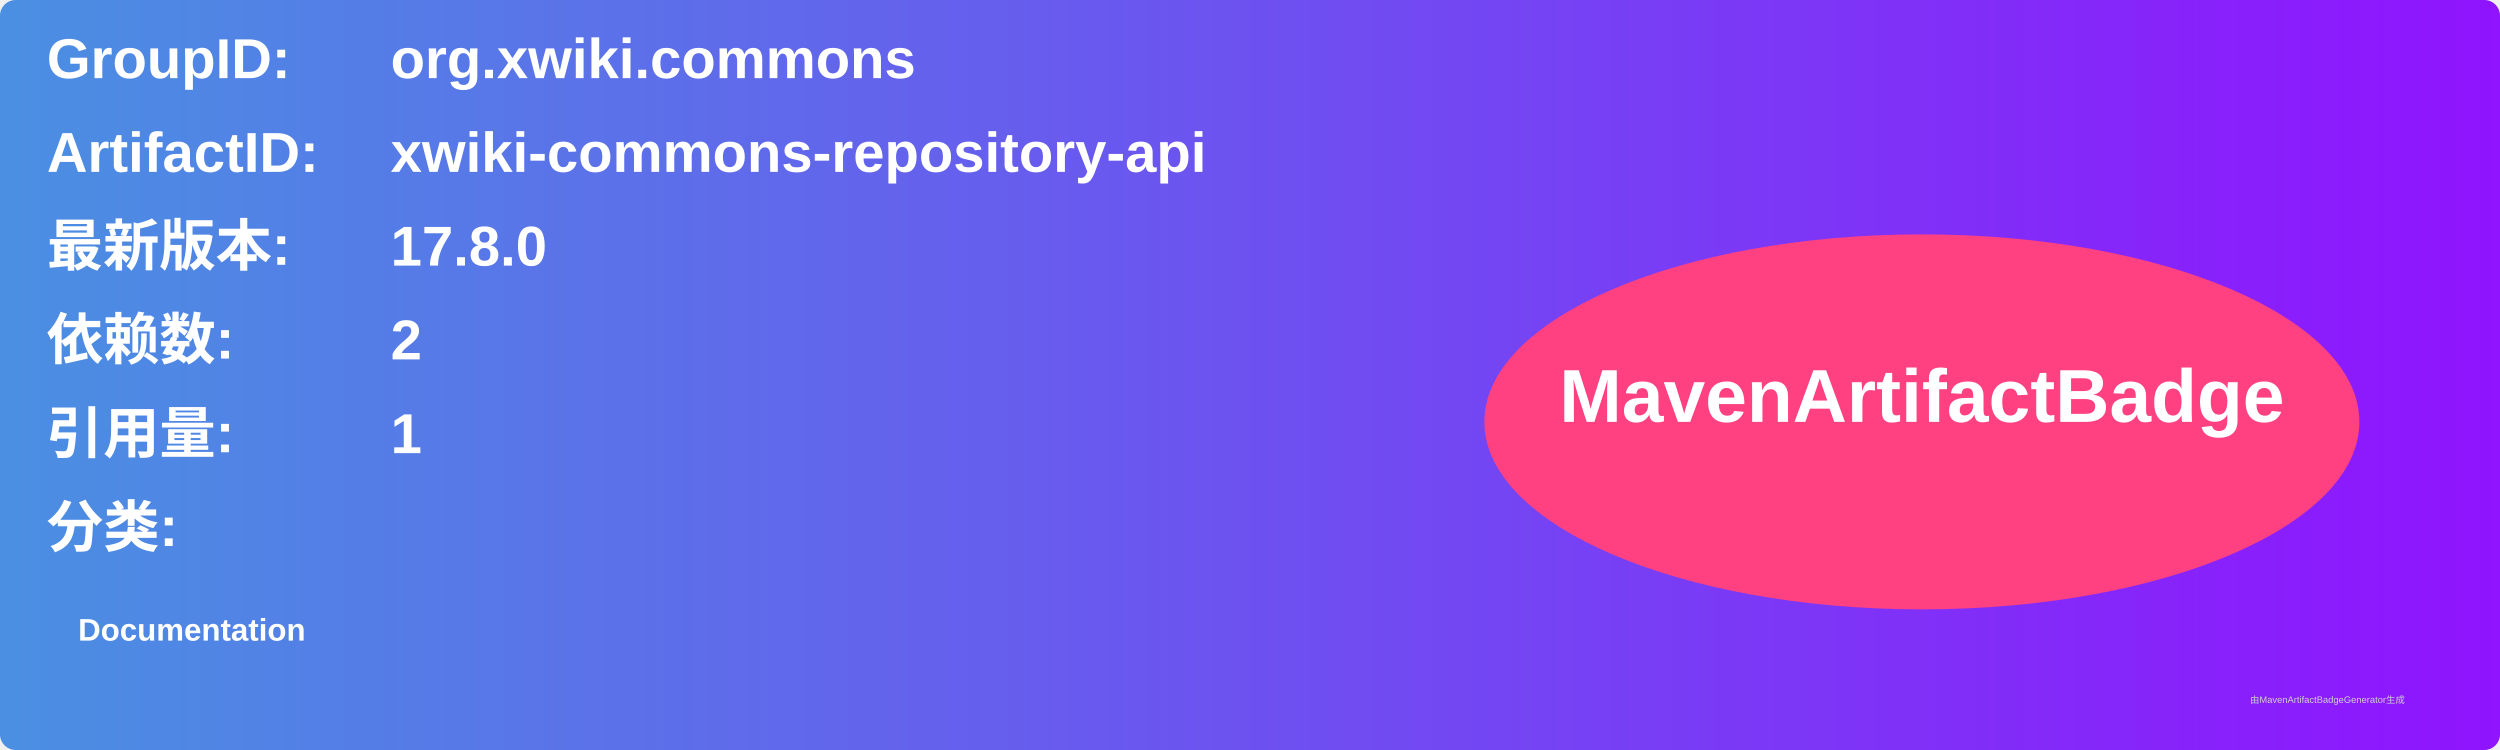
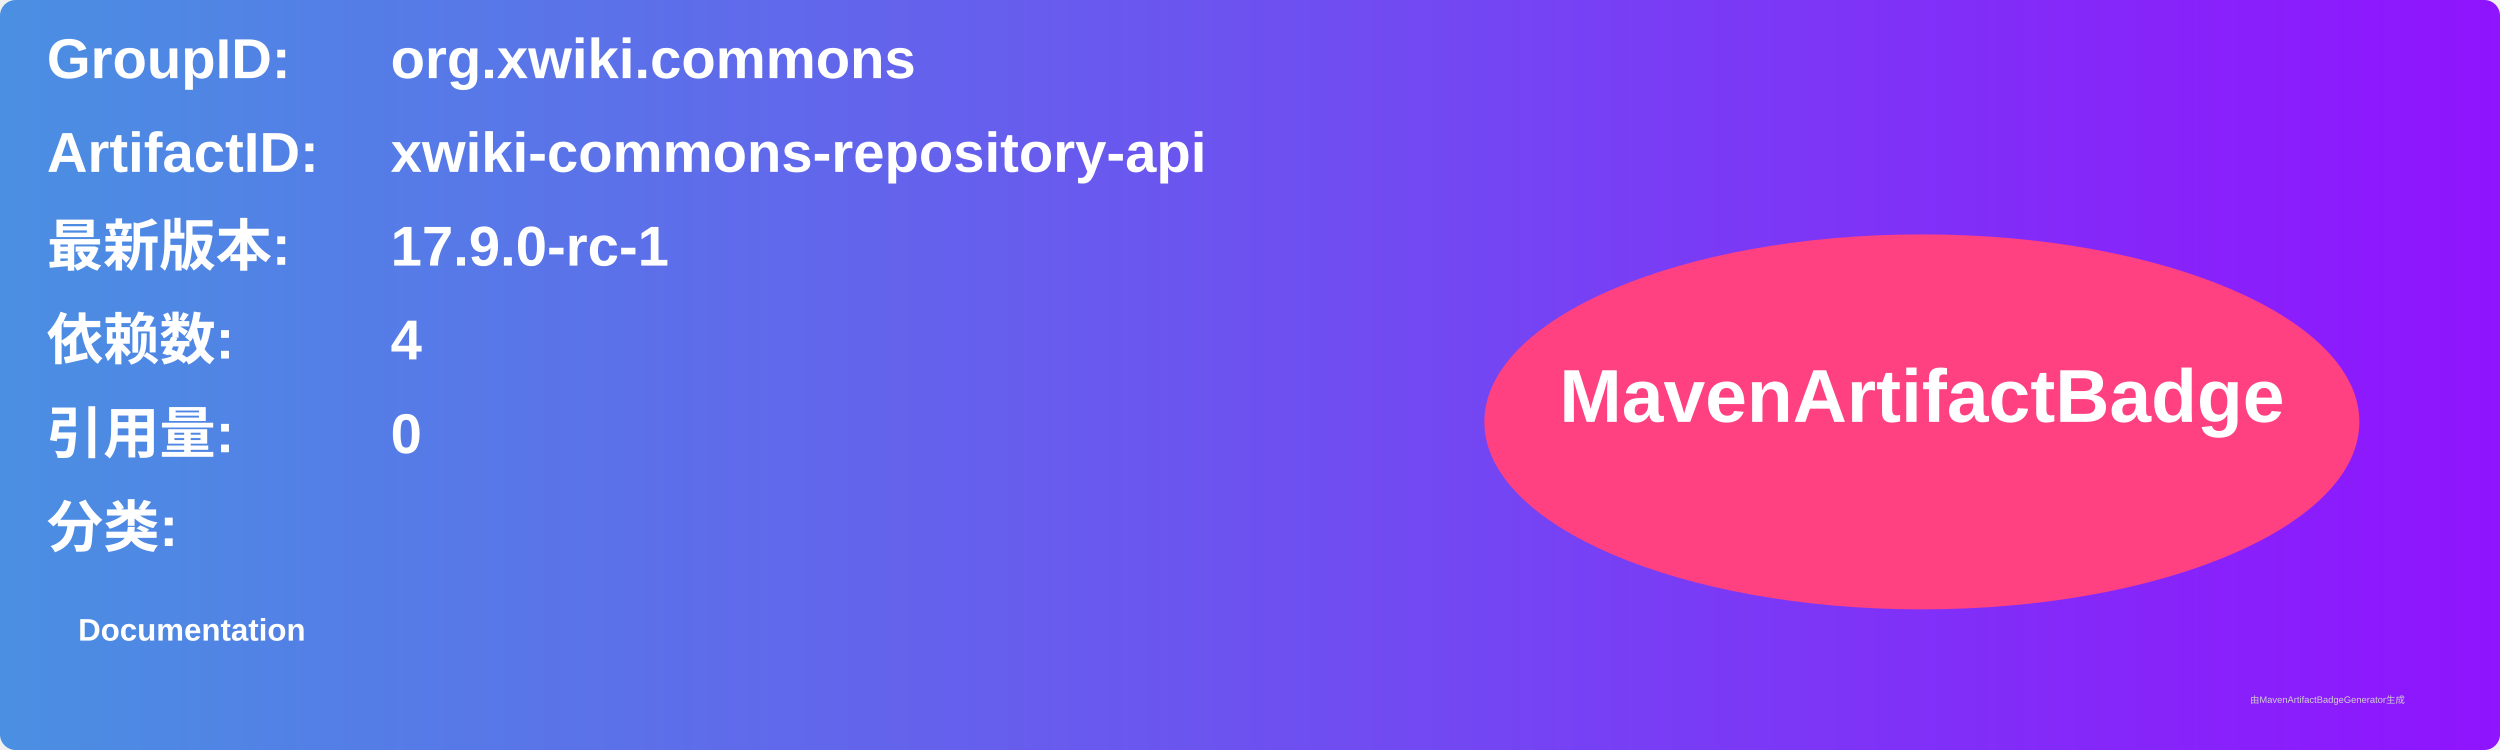
<svg xmlns="http://www.w3.org/2000/svg" width="800" height="240" viewBox="0 0 800 240">
  <linearGradient id="grad" x1="0%" y1="0%" x2="100%" y2="0%">
    <stop offset="0%" stop-color="#4a90e2" />
    <stop offset="100%" stop-color="#9013fe" />
  </linearGradient>
  <rect width="100%" height="100%" rx="5" ry="5" fill="url(#grad)" />
  <g transform="translate(15, 15)">
    <text x="0" y="10" font-family="Arial" font-size="18" fill="white" font-weight="bold" width="260">GroupID:</text>
    <text x="110" y="10" font-family="Arial" font-size="18" fill="white" font-weight="bold" width="460">org.xwiki.commons</text>
    <text x="0" y="40" font-family="Arial" font-size="18" fill="white" font-weight="bold" width="260">ArtifactID:</text>
    <text x="110" y="40" font-family="Arial" font-size="18" fill="white" font-weight="bold" width="460">xwiki-commons-repository-api</text>
    <text x="0" y="70" font-family="Arial" font-size="18" fill="white" font-weight="bold">最新版本:</text>
    <text x="110" y="70" font-family="Arial" font-size="18" fill="white" font-weight="bold">
-       <tspan font-weight="bold">17.8.0</tspan>
+       <tspan font-weight="bold">17.9.0-rc-1</tspan>
    </text>
    <text x="0" y="100" font-family="Arial" font-size="18" fill="white" font-weight="bold">依赖数: </text>
    <text x="110" y="100" font-family="Arial" font-size="18" fill="white">
-       <tspan font-weight="bold">2</tspan>
+       <tspan font-weight="bold">4</tspan>
    </text>
    <text x="0" y="130" font-family="Arial" font-size="18" fill="white" font-weight="bold">引用量: </text>
    <text x="110" y="130" font-family="Arial" font-size="18" fill="white">
-       <tspan font-weight="bold">1</tspan>
+       <tspan font-weight="bold">0</tspan>
    </text>
    <text x="0" y="160" font-family="Arial" font-size="18" fill="white" font-weight="bold">分类:</text>
    <text x="10" y="190" font-family="Arial" font-size="10" fill="white">
      <tspan font-weight="bold">Documentation</tspan>
    </text>
    <ellipse cx="600" cy="120" rx="140" ry="60" fill="#ff4081" />
    <text x="600" y="120" text-anchor="middle" font-family="Arial" font-size="24" fill="white" font-weight="bold">MavenArtifactBadge</text>
  </g>
  <text x="720" y="225" font-family="Arial" font-size="3" fill="#d0d0d0">由MavenArtifactBadgeGenerator生成</text>
</svg>
